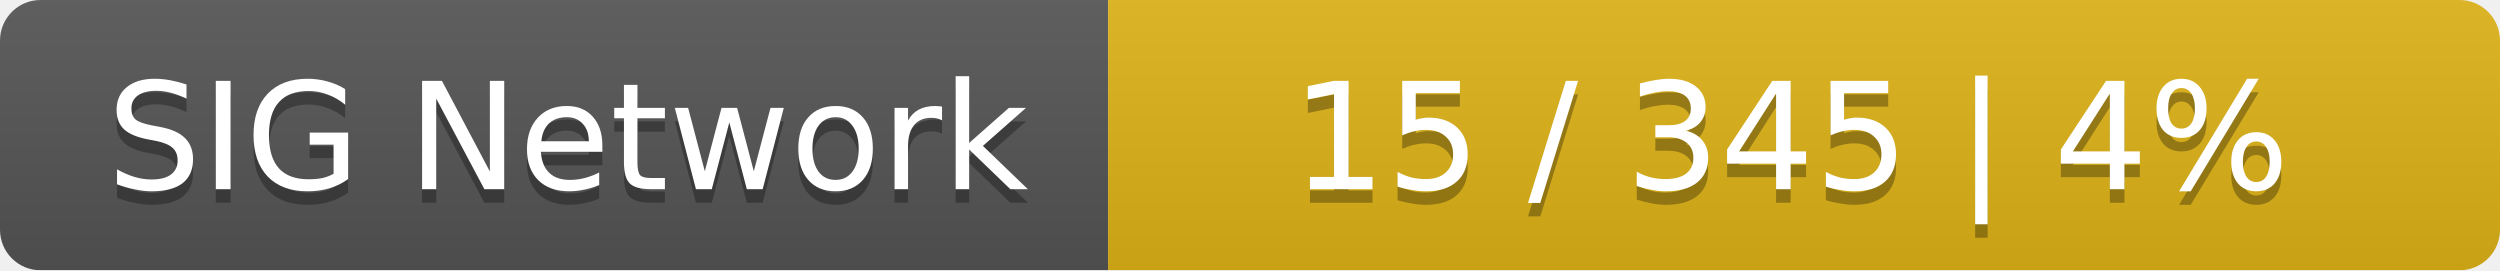
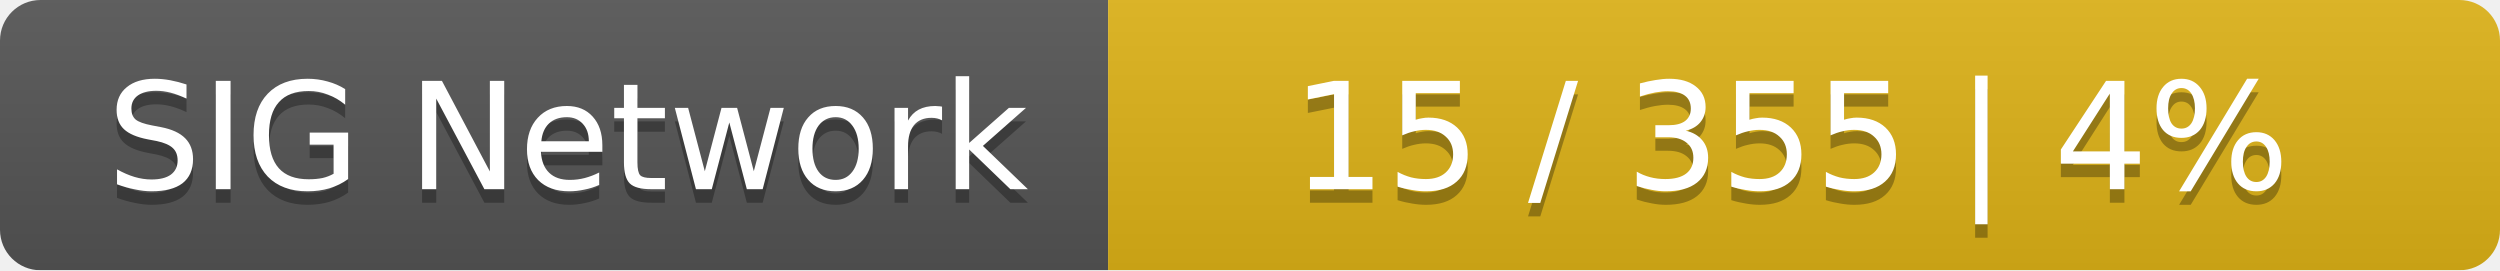
<svg xmlns="http://www.w3.org/2000/svg" width="185" height="20">
  <linearGradient id="smooth" x2="0" y2="100%">
    <stop offset="0" stop-color="#bbb" stop-opacity=".1" />
    <stop offset="1" stop-opacity=".1" />
  </linearGradient>
  <mask id="round">
    <rect width="185" height="20" rx="3" fill="#fff" />
  </mask>
  <g mask="url(#round)">
    <rect width="82" height="20" fill="#555" />
    <rect x="82" width="103" height="20" fill="#dfb317" />
    <rect width="185" height="20" fill="url(#smooth)" />
  </g>
  <g fill="#fff" text-anchor="middle" font-family="DejaVu Sans,Verdana,Geneva,sans-serif" font-size="11">
    <text x="42" y="15" fill="#010101" fill-opacity=".3">SIG Network</text>
    <text x="42" y="14">SIG Network</text>
-     <text x="132.5" y="15" fill="#010101" fill-opacity=".3">15 / 345    |    4%</text>
-     <text x="132.5" y="14">15 / 345    |    4%</text>
+     <text x="132.5" y="15" fill="#010101" fill-opacity=".3">15 / 355    |    4%</text>
+     <text x="132.5" y="14">15 / 355    |    4%</text>
  </g>
</svg>
